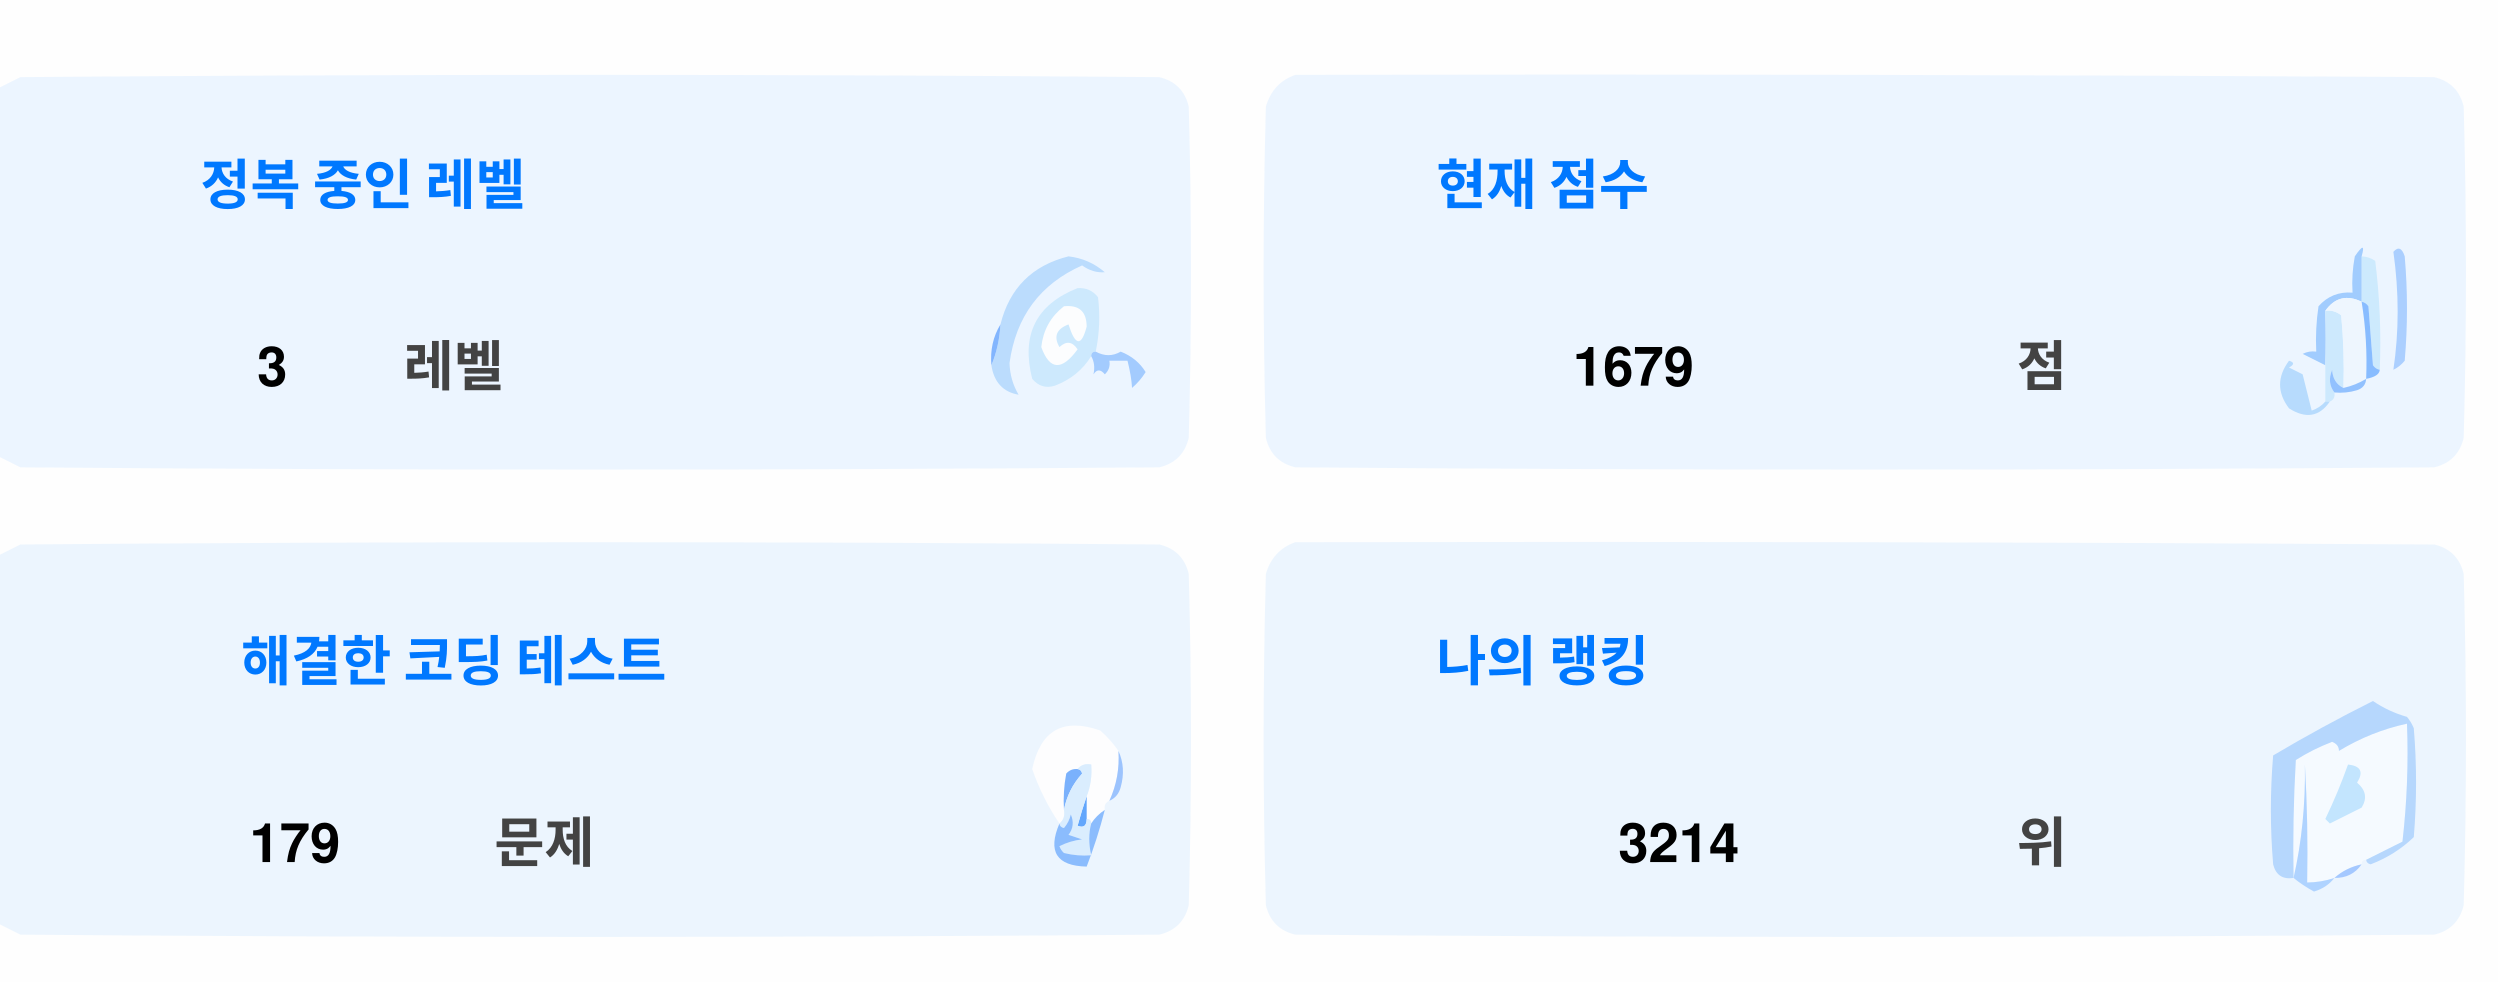
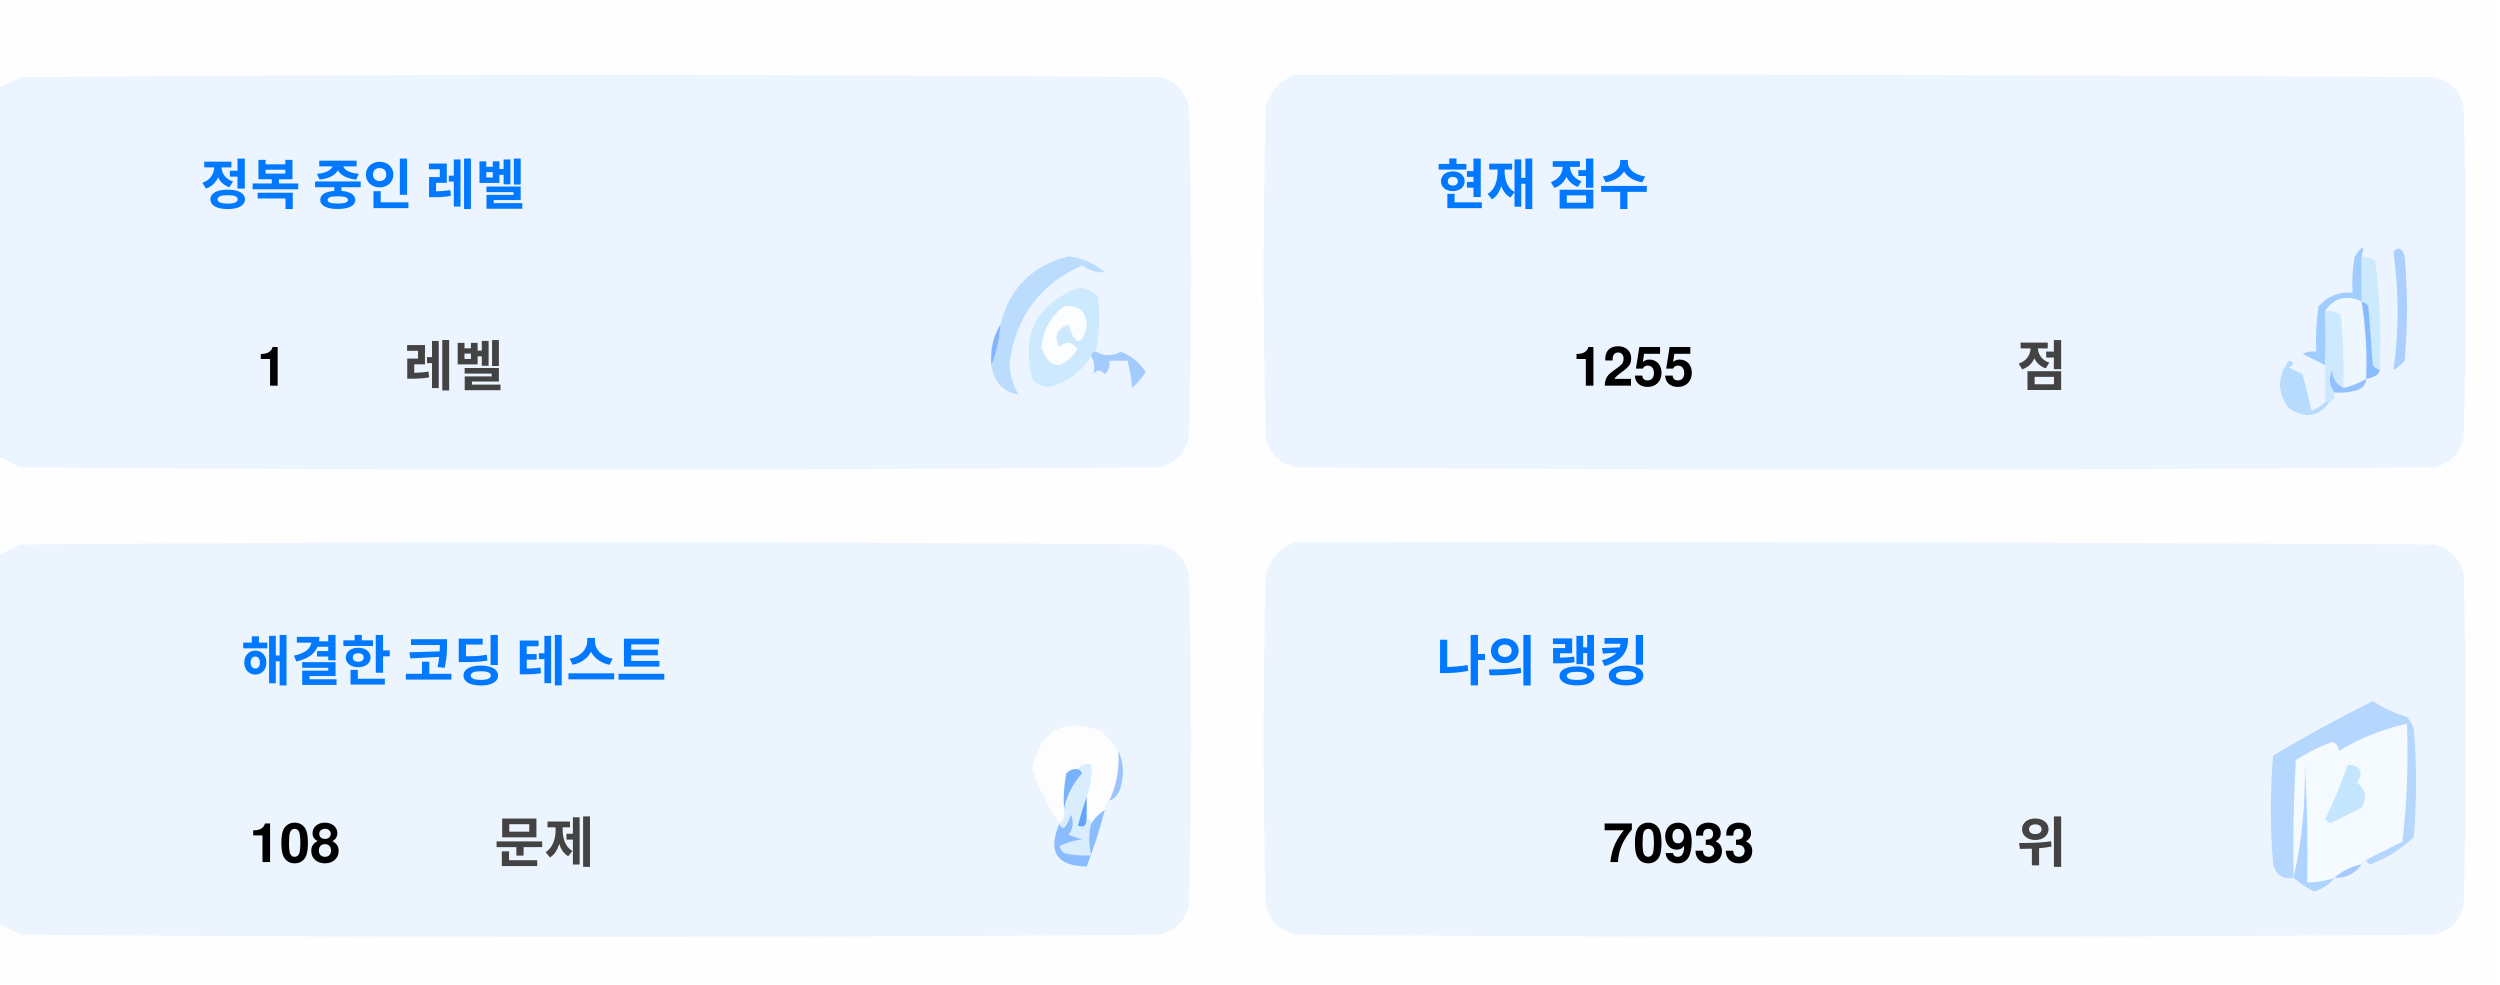
<svg xmlns="http://www.w3.org/2000/svg" version="1.1" width="551px" height="217px" style="shape-rendering:geometricPrecision; text-rendering:geometricPrecision; image-rendering:optimizeQuality; fill-rule:evenodd; clip-rule:evenodd">
  <style>.title {fill: #434343;font-size: 1rem;line-height: 1.5rem;font-weight: bold;font-family: -apple-system, BlinkMacSystemFont, Segoe UI, Helvetica, Arial, sans-serif, Apple Color Emoji, Segoe UI Emoji;}.desc {fill: #434343;font-size: 2.5rem;font-weight: bold;line-height: 1.5rem;font-family: -apple-system, BlinkMacSystemFont, Segoe UI, Helvetica, Arial, sans-serif, Apple Color Emoji, Segoe UI Emoji;}.desc-2 {fill: #434343;font-size: 1rem;font-weight: bold;line-height: 1.5rem;font-family: -apple-system, BlinkMacSystemFont, Segoe UI, Helvetica, Arial, sans-serif, Apple Color Emoji, Segoe UI Emoji;}.text, .desc {animation: twinkling 4s ease-in-out infinite;}@keyframes twinkling {40% { opacity: 1; }50% { opacity: 0.5; }60% { opacity: 1; }70% { opacity: 0.5; }80% { opacity: 1; }}</style>
  <g>
    <path style="opacity:1" fill="#fefefe" d="M -0.5,-0.5 C 183.167,-0.5 366.833,-0.5 550.5,-0.5C 550.5,71.833 550.5,144.167 550.5,216.5C 366.833,216.5 183.167,216.5 -0.5,216.5C -0.5,212.167 -0.5,207.833 -0.5,203.5C 1.14,204.32 2.807,205.153 4.5,206C 88.167,206.667 171.833,206.667 255.5,206C 259,205.167 261.167,203 262,199.5C 262.667,175.167 262.667,150.833 262,126.5C 261.167,123 259,120.833 255.5,120C 171.833,119.333 88.167,119.333 4.5,120C 2.807,120.847 1.14,121.68 -0.5,122.5C -0.5,115.167 -0.5,107.833 -0.5,100.5C 1.14,101.32 2.807,102.153 4.5,103C 88.167,103.667 171.833,103.667 255.5,103C 259,102.167 261.167,100 262,96.5C 262.667,72.167 262.667,47.833 262,23.5C 261.167,20 259,17.833 255.5,17C 171.833,16.333 88.167,16.333 4.5,17C 2.807,17.847 1.14,18.68 -0.5,19.5C -0.5,12.833 -0.5,6.167 -0.5,-0.5 Z" />
  </g>
  <g>
    <path style="opacity:1" fill="#ecf5ff" d="M -0.5,100.5 C -0.5,73.5 -0.5,46.5 -0.5,19.5C 1.14,18.68 2.807,17.847 4.5,17C 88.167,16.333 171.833,16.333 255.5,17C 259,17.833 261.167,20 262,23.5C 262.667,47.833 262.667,72.167 262,96.5C 261.167,100 259,102.167 255.5,103C 171.833,103.667 88.167,103.667 4.5,103C 2.807,102.153 1.14,101.32 -0.5,100.5 Z" />
  </g>
  <g>
    <path style="opacity:1" fill="#ecf5ff" d="M 285.5,16.5 C 369.167,16.333 452.834,16.5 536.5,17C 540,17.833 542.167,20 543,23.5C 543.667,47.833 543.667,72.167 543,96.5C 542.167,100 540,102.167 536.5,103C 452.833,103.667 369.167,103.667 285.5,103C 282,102.167 279.833,100 279,96.5C 278.333,72.167 278.333,47.833 279,23.5C 280.018,19.985 282.185,17.652 285.5,16.5 Z" />
  </g>
  <g>
    <path style="opacity:1" fill="#cdeafd" d="M 520.5,56.5 C 521.583,56.539 522.583,56.873 523.5,57.5C 524.498,65.472 524.831,73.472 524.5,81.5C 523.883,81.389 523.383,81.056 523,80.5C 522.667,76.167 522.333,71.833 522,67.5C 521.617,66.944 521.117,66.611 520.5,66.5C 520.5,63.167 520.5,59.833 520.5,56.5 Z" />
  </g>
  <g>
    <path style="opacity:1" fill="#abcfff" d="M 527.5,55.5 C 528.566,54.308 529.399,54.641 530,56.5C 530.667,64.167 530.667,71.833 530,79.5C 529.311,80.357 528.478,81.023 527.5,81.5C 528.758,73.08 528.758,64.414 527.5,55.5 Z" />
  </g>
  <g>
    <path style="opacity:1" fill="#bbdcfd" d="M 218.5,80.5 C 219.657,77.727 220.324,74.727 220.5,71.5C 222.49,63.51 227.49,58.51 235.5,56.5C 238.528,56.847 241.194,58.014 243.5,60C 241.744,60.141 240.078,59.641 238.5,58.5C 229.247,62.607 223.914,69.773 222.5,80C 222.565,82.526 223.232,84.859 224.5,87C 221.07,86.397 219.07,84.231 218.5,80.5 Z" />
  </g>
  <g>
    <path style="opacity:1" fill="#cde9fd" d="M 241.5,77.5 C 240.833,77.5 240.5,77.833 240.5,78.5C 238.628,81.529 235.961,83.695 232.5,85C 230.536,85.624 228.869,85.124 227.5,83.5C 225.021,73.791 228.354,67.124 237.5,63.5C 239.374,63.39 240.874,64.056 242,65.5C 242.497,69.524 242.331,73.524 241.5,77.5 Z" />
  </g>
  <g>
    <path style="opacity:1" fill="#fcfdfe" d="M 234.5,67.5 C 237.826,67.162 239.493,68.662 239.5,72C 238.334,76.434 237,76.267 235.5,71.5C 232.832,72.515 232.166,74.182 233.5,76.5C 235.017,75.089 236.351,75.256 237.5,77C 234.006,81.771 231.34,81.605 229.5,76.5C 229.904,72.771 231.571,69.771 234.5,67.5 Z" />
  </g>
  <g>
    <path style="opacity:1" fill="#a1ccfe" d="M 520.5,56.5 C 520.5,59.833 520.5,63.167 520.5,66.5C 517.238,64.922 514.572,65.589 512.5,68.5C 512.617,72.81 512.617,76.81 512.5,80.5C 510.86,79.68 509.193,78.847 507.5,78C 508.448,77.517 509.448,77.35 510.5,77.5C 510.335,74.15 510.502,70.817 511,67.5C 512.995,65.253 515.495,64.253 518.5,64.5C 518.336,61.813 518.503,59.146 519,56.5C 520.731,53.969 521.231,53.969 520.5,56.5 Z" />
  </g>
  <g>
    <path style="opacity:1" fill="#cde9fd" d="M 512.5,68.5 C 513.822,68.33 514.989,68.663 516,69.5C 516.499,74.823 516.666,80.156 516.5,85.5C 514.955,84.77 514.122,83.437 514,81.5C 513.22,83.387 513.387,85.054 514.5,86.5C 514.672,87.492 514.338,88.158 513.5,88.5C 513.167,88.5 512.833,88.5 512.5,88.5C 512.5,85.833 512.5,83.167 512.5,80.5C 512.617,76.81 512.617,72.81 512.5,68.5 Z" />
  </g>
  <g>
    <path style="opacity:1" fill="#eef6fe" d="M 520.5,66.5 C 521.407,72.106 521.74,77.773 521.5,83.5C 519.95,84.441 518.284,85.108 516.5,85.5C 516.666,80.156 516.499,74.823 516,69.5C 514.989,68.663 513.822,68.33 512.5,68.5C 514.572,65.589 517.238,64.922 520.5,66.5 Z" />
  </g>
  <g>
    <path style="opacity:1" fill="#88bcff" d="M 520.5,66.5 C 521.117,66.611 521.617,66.944 522,67.5C 522.333,71.833 522.667,76.167 523,80.5C 523.383,81.056 523.883,81.389 524.5,81.5C 524.445,82.469 523.445,83.136 521.5,83.5C 521.74,77.773 521.407,72.106 520.5,66.5 Z" />
  </g>
  <g>
    <path style="opacity:1" fill="#82b5fe" d="M 220.5,71.5 C 220.324,74.727 219.657,77.727 218.5,80.5C 218.215,77.171 218.882,74.171 220.5,71.5 Z" />
  </g>
  <g>
    <path style="opacity:1" fill="#a3cbfe" d="M 240.5,78.5 C 240.5,77.833 240.833,77.5 241.5,77.5C 243.391,78.536 245.224,78.536 247,77.5C 249.391,78.429 251.225,79.929 252.5,82C 251.681,83.319 250.681,84.486 249.5,85.5C 249.409,83.777 249.075,81.777 248.5,79.5C 247.167,79.5 245.833,79.5 244.5,79.5C 244.719,80.675 244.386,81.675 243.5,82.5C 242.575,81.359 241.741,81.359 241,82.5C 241.331,80.981 241.164,79.648 240.5,78.5 Z" />
  </g>
  <g>
    <path style="opacity:1" fill="#b7dbfd" d="M 512.5,88.5 C 512.833,88.5 513.167,88.5 513.5,88.5C 511.199,91.857 508.199,92.357 504.5,90C 501.872,86.535 501.872,83.035 504.5,79.5C 505.696,79.846 505.696,80.346 504.5,81C 505.5,81.5 506.5,82 507.5,82.5C 508.167,85.167 508.833,87.833 509.5,90.5C 510.739,90.058 511.739,89.391 512.5,88.5 Z" />
  </g>
  <g>
    <path style="opacity:1" fill="#92c1fe" d="M 516.5,85.5 C 518.284,85.108 519.95,84.441 521.5,83.5C 521.423,84.75 520.756,85.583 519.5,86C 517.866,86.493 516.199,86.66 514.5,86.5C 513.387,85.054 513.22,83.387 514,81.5C 514.122,83.437 514.955,84.77 516.5,85.5 Z" />
  </g>
  <g>
    <path style="opacity:1" fill="#ecf5fe" d="M -0.5,203.5 C -0.5,176.5 -0.5,149.5 -0.5,122.5C 1.14,121.68 2.807,120.847 4.5,120C 88.167,119.333 171.833,119.333 255.5,120C 259,120.833 261.167,123 262,126.5C 262.667,150.833 262.667,175.167 262,199.5C 261.167,203 259,205.167 255.5,206C 171.833,206.667 88.167,206.667 4.5,206C 2.807,205.153 1.14,204.32 -0.5,203.5 Z" />
  </g>
  <g>
    <path style="opacity:1" fill="#ecf5fe" d="M 285.5,119.5 C 369.167,119.333 452.834,119.5 536.5,120C 540,120.833 542.167,123 543,126.5C 543.667,150.833 543.667,175.167 543,199.5C 542.167,203 540,205.167 536.5,206C 452.833,206.667 369.167,206.667 285.5,206C 282,205.167 279.833,203 279,199.5C 278.333,175.167 278.333,150.833 279,126.5C 280.018,122.985 282.185,120.652 285.5,119.5 Z" />
  </g>
  <g>
    <path style="opacity:1" fill="#fdfdfe" d="M 246.5,165.5 C 246.758,169.367 246.092,173.034 244.5,176.5C 243.662,176.842 243.328,177.508 243.5,178.5C 242.272,179.306 241.272,180.306 240.5,181.5C 240.5,180.833 240.167,180.5 239.5,180.5C 239.5,178.833 239.5,177.167 239.5,175.5C 240.369,173.283 240.702,170.95 240.5,168.5C 239.209,168.263 238.209,168.596 237.5,169.5C 236.504,169.414 235.671,169.748 235,170.5C 234.503,173.146 234.336,175.813 234.5,178.5C 234.737,179.791 234.404,180.791 233.5,181.5C 230.986,177.806 228.986,173.806 227.5,169.5C 229.309,160.957 234.309,158.124 242.5,161C 244.07,162.397 245.404,163.897 246.5,165.5 Z" />
  </g>
  <g>
    <path style="opacity:1" fill="#f5faff" d="M 521.5,189.5 C 520.833,189.5 520.5,189.833 520.5,190.5C 518.181,190.992 516.181,191.992 514.5,193.5C 512.565,194.15 510.565,194.483 508.5,194.5C 508.666,185.827 508.5,177.16 508,168.5C 508.141,177.227 507.308,185.56 505.5,193.5C 505.334,184.827 505.5,176.16 506,167.5C 508.527,165.903 511.194,164.57 514,163.5C 515.011,163.892 515.511,164.559 515.5,165.5C 520.21,162.641 525.21,160.641 530.5,159.5C 530.831,168.192 530.498,176.859 529.5,185.5C 526.807,186.847 524.14,188.18 521.5,189.5 Z" />
  </g>
  <g>
    <path style="opacity:1" fill="#b6d7fd" d="M 521.5,189.5 C 524.14,188.18 526.807,186.847 529.5,185.5C 530.498,176.859 530.831,168.192 530.5,159.5C 525.21,160.641 520.21,162.641 515.5,165.5C 515.511,164.559 515.011,163.892 514,163.5C 511.194,164.57 508.527,165.903 506,167.5C 505.5,176.16 505.334,184.827 505.5,193.5C 503.089,193.863 501.589,192.863 501,190.5C 500.333,182.5 500.333,174.5 501,166.5C 508.173,162.246 515.507,158.246 523,154.5C 525.304,156.068 527.804,157.235 530.5,158C 531.126,158.75 531.626,159.584 532,160.5C 532.667,168.5 532.667,176.5 532,184.5C 529.292,187.111 526.125,189.111 522.5,190.5C 521.893,190.376 521.56,190.043 521.5,189.5 Z" />
  </g>
  <g>
    <path style="opacity:1" fill="#c3e5fe" d="M 517.5,168.5 C 520.317,168.801 520.984,170.134 519.5,172.5C 521.439,174.122 521.772,175.956 520.5,178C 518.167,179.167 515.833,180.333 513.5,181.5C 513.167,181.167 512.833,180.833 512.5,180.5C 514.414,176.515 516.081,172.515 517.5,168.5 Z" />
  </g>
  <g>
    <path style="opacity:1" fill="#7ab1fc" d="M 237.5,169.5 C 238.043,169.56 238.376,169.893 238.5,170.5C 236.395,172.836 235.062,175.503 234.5,178.5C 234.336,175.813 234.503,173.146 235,170.5C 235.671,169.748 236.504,169.414 237.5,169.5 Z" />
  </g>
  <g>
    <path style="opacity:1" fill="#afd3ff" d="M 514.5,193.5 C 513.378,194.947 511.878,195.947 510,196.5C 508.348,195.601 506.848,194.601 505.5,193.5C 507.308,185.56 508.141,177.227 508,168.5C 508.5,177.16 508.666,185.827 508.5,194.5C 510.565,194.483 512.565,194.15 514.5,193.5 Z" />
  </g>
  <g>
    <path style="opacity:1" fill="#9cc3fd" d="M 246.5,165.5 C 247.634,167.966 247.801,170.633 247,173.5C 246.623,174.942 245.79,175.942 244.5,176.5C 246.092,173.034 246.758,169.367 246.5,165.5 Z" />
  </g>
  <g>
    <path style="opacity:1" fill="#62a6fc" d="M 239.5,175.5 C 239.5,177.167 239.5,178.833 239.5,180.5C 239.483,182.028 238.816,182.528 237.5,182C 238.117,179.723 238.784,177.556 239.5,175.5 Z" />
  </g>
  <g>
    <path style="opacity:1" fill="#daedfe" d="M 237.5,169.5 C 238.209,168.596 239.209,168.263 240.5,168.5C 240.702,170.95 240.369,173.283 239.5,175.5C 238.784,177.556 238.117,179.723 237.5,182C 238.816,182.528 239.483,182.028 239.5,180.5C 240.167,180.5 240.5,180.833 240.5,181.5C 239.918,183.669 239.918,186.002 240.5,188.5C 238.473,188.662 236.473,188.495 234.5,188C 234.043,187.586 233.709,187.086 233.5,186.5C 235.078,185.702 236.744,185.202 238.5,185C 237.5,184.667 236.5,184.333 235.5,184C 236.554,182.612 236.72,181.112 236,179.5C 235.751,180.624 235.251,181.624 234.5,182.5C 233.893,182.376 233.56,182.043 233.5,181.5C 234.404,180.791 234.737,179.791 234.5,178.5C 235.062,175.503 236.395,172.836 238.5,170.5C 238.376,169.893 238.043,169.56 237.5,169.5 Z" />
  </g>
  <g>
    <path style="opacity:1" fill="#8bbcfd" d="M 243.5,178.5 C 242.395,182.803 241.062,186.969 239.5,191C 232.857,190.847 230.857,187.68 233.5,181.5C 233.56,182.043 233.893,182.376 234.5,182.5C 235.251,181.624 235.751,180.624 236,179.5C 236.72,181.112 236.554,182.612 235.5,184C 236.5,184.333 237.5,184.667 238.5,185C 236.744,185.202 235.078,185.702 233.5,186.5C 233.709,187.086 234.043,187.586 234.5,188C 236.473,188.495 238.473,188.662 240.5,188.5C 239.918,186.002 239.918,183.669 240.5,181.5C 241.272,180.306 242.272,179.306 243.5,178.5 Z" />
  </g>
  <g>
    <path style="opacity:1" fill="#a4c8ff" d="M 520.5,190.5 C 519.089,192.539 517.089,193.539 514.5,193.5C 516.181,191.992 518.181,190.992 520.5,190.5 Z" />
  </g>
  <text text-anchor="middle" x="80" y="45" class="title" style="fill:#0078ff;" stroke="#none" stroke-width="1">정복 중인 레벨</text>
-   <text text-anchor="middle" x="60" y="85" class="desc" style="fill:#000000;" stroke="#none" stroke-width="1">3</text>
+   <text text-anchor="middle" x="60" y="85" class="desc" style="fill:#000000;" stroke="#none" stroke-width="1">1</text>
  <text text-anchor="middle" x="100" y="85" class="desc-2" style="fill:#434343;" stroke="#none" stroke-width="1">레벨</text>
  <text text-anchor="middle" x="340" y="45" class="title" style="fill:#0078ff;" stroke="#none" stroke-width="1">현재 점수</text>
-   <text text-anchor="middle" x="360" y="85" class="desc" style="fill:#000000;" stroke="#none" stroke-width="1">1679</text>
+   <text text-anchor="middle" x="360" y="85" class="desc" style="fill:#000000;" stroke="#none" stroke-width="1">1255</text>
  <text text-anchor="middle" x="450" y="85" class="desc-2" style="fill:#434343;" stroke="#none" stroke-width="1">점</text>
  <text text-anchor="middle" x="100" y="150" class="title" style="fill:#0078ff;" stroke="#none" stroke-width="1">해결한 코딩 테스트</text>
-   <text text-anchor="middle" x="65" y="190" class="desc" style="fill:#000000;" stroke="#none" stroke-width="1">179</text>
+   <text text-anchor="middle" x="65" y="190" class="desc" style="fill:#000000;" stroke="#none" stroke-width="1">108</text>
  <text text-anchor="middle" x="120" y="190" class="desc-2" style="fill:#434343;" stroke="#none" stroke-width="1">문제</text>
  <text text-anchor="middle" x="340" y="150" class="title" style="fill:#0078ff;" stroke="#none" stroke-width="1">나의 랭킹</text>
-   <text text-anchor="middle" x="370" y="190" class="desc" style="fill:#000000;" stroke="#none" stroke-width="1">3214</text>
+   <text text-anchor="middle" x="370" y="190" class="desc" style="fill:#000000;" stroke="#none" stroke-width="1">70933</text>
  <text text-anchor="middle" x="450" y="190" class="desc-2" style="fill:#434343;" stroke="#none" stroke-width="1">위</text>
</svg>
